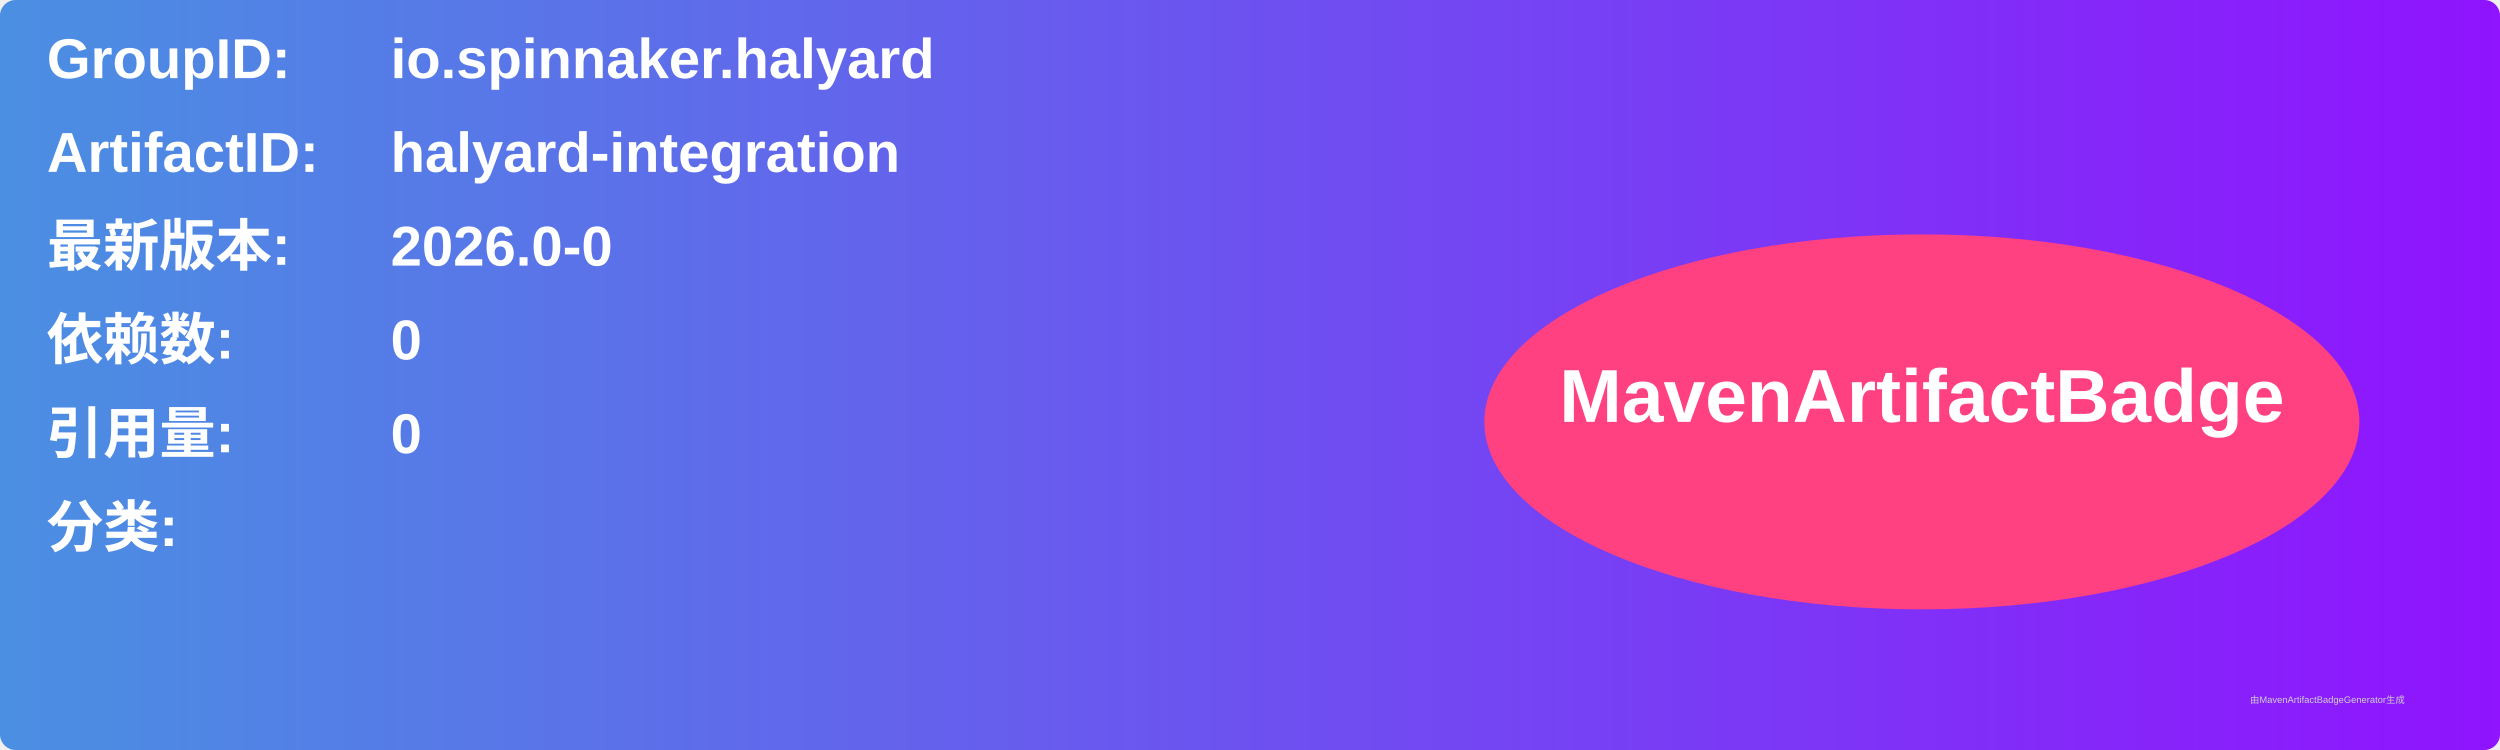
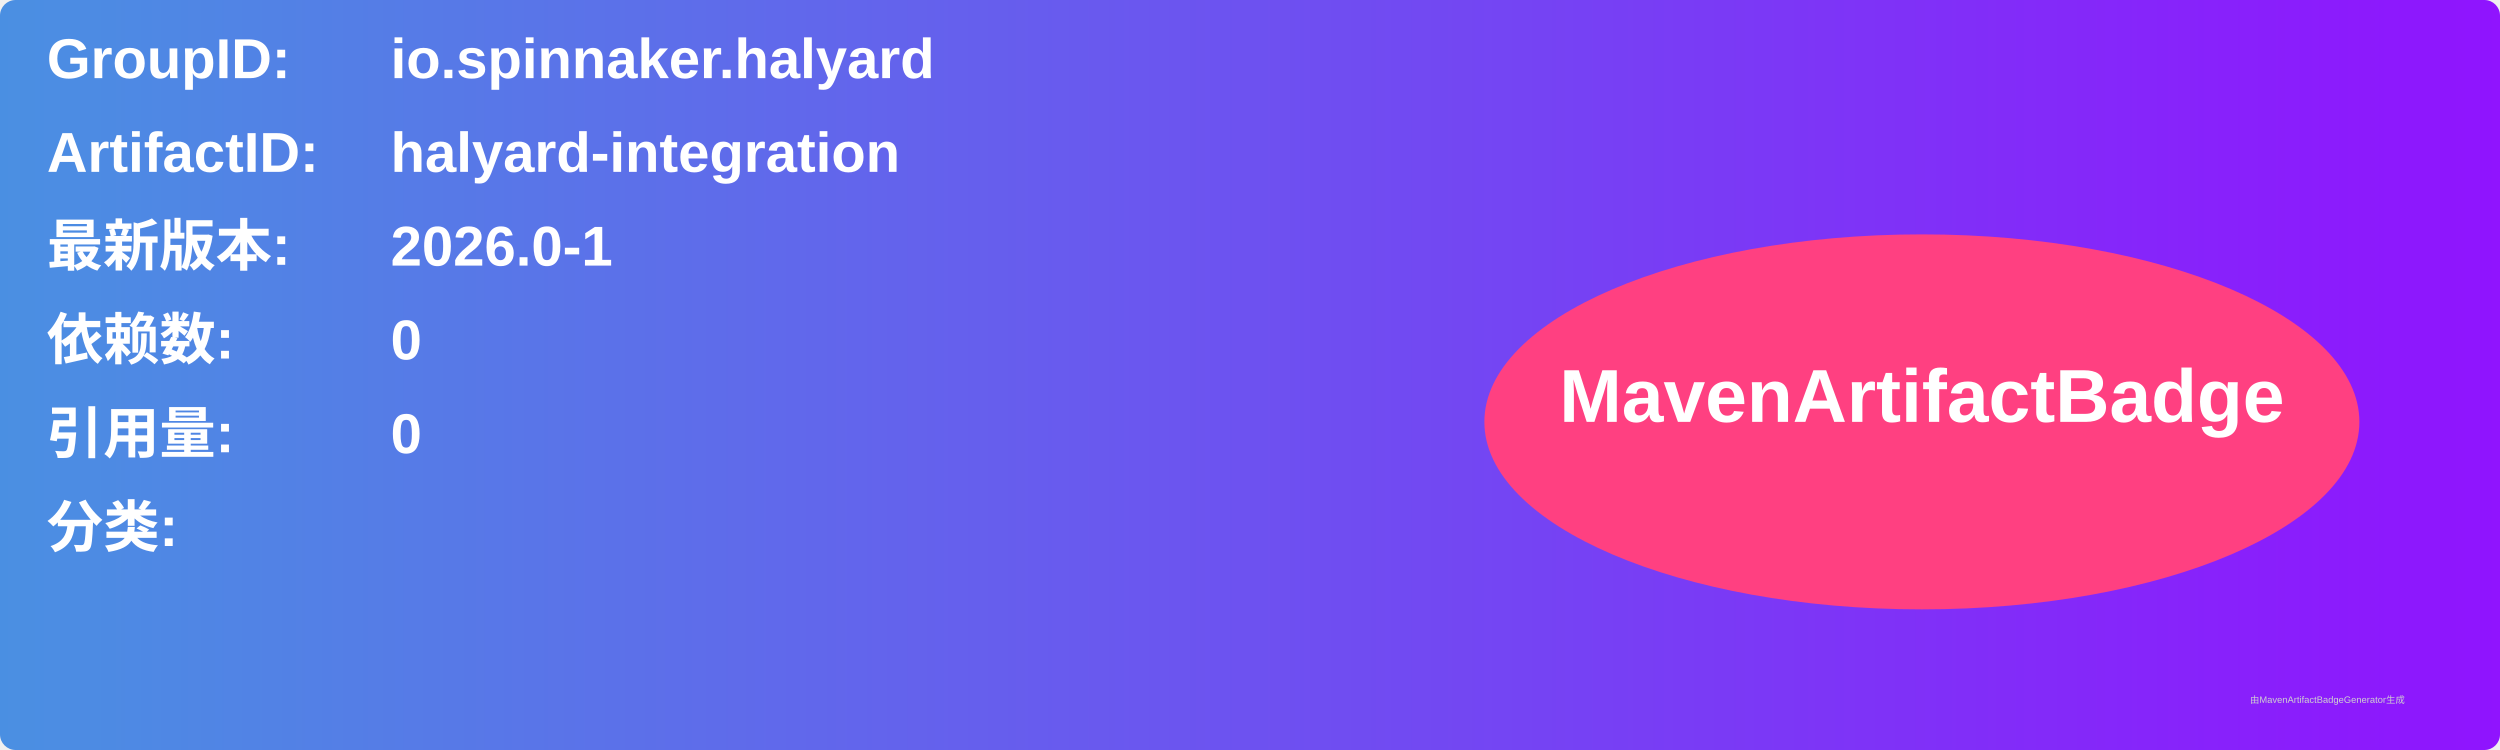
<svg xmlns="http://www.w3.org/2000/svg" width="800" height="240" viewBox="0 0 800 240">
  <linearGradient id="grad" x1="0%" y1="0%" x2="100%" y2="0%">
    <stop offset="0%" stop-color="#4a90e2" />
    <stop offset="100%" stop-color="#9013fe" />
  </linearGradient>
  <rect width="100%" height="100%" rx="5" ry="5" fill="url(#grad)" />
  <g transform="translate(15, 15)">
    <text x="0" y="10" font-family="Arial" font-size="18" fill="white" font-weight="bold" width="260">GroupID:</text>
    <text x="110" y="10" font-family="Arial" font-size="18" fill="white" font-weight="bold" width="460">io.spinnaker.halyard</text>
    <text x="0" y="40" font-family="Arial" font-size="18" fill="white" font-weight="bold" width="260">ArtifactID:</text>
    <text x="110" y="40" font-family="Arial" font-size="18" fill="white" font-weight="bold" width="460">halyard-integration</text>
    <text x="0" y="70" font-family="Arial" font-size="18" fill="white" font-weight="bold">最新版本:</text>
    <text x="110" y="70" font-family="Arial" font-size="18" fill="white" font-weight="bold">
-       <tspan font-weight="bold">2026.0-0</tspan>
+       <tspan font-weight="bold">2026.0-1</tspan>
    </text>
    <text x="0" y="100" font-family="Arial" font-size="18" fill="white" font-weight="bold">依赖数: </text>
    <text x="110" y="100" font-family="Arial" font-size="18" fill="white">
      <tspan font-weight="bold">0</tspan>
    </text>
    <text x="0" y="130" font-family="Arial" font-size="18" fill="white" font-weight="bold">引用量: </text>
    <text x="110" y="130" font-family="Arial" font-size="18" fill="white">
      <tspan font-weight="bold">0</tspan>
    </text>
    <text x="0" y="160" font-family="Arial" font-size="18" fill="white" font-weight="bold">分类:</text>
    <text x="10" y="190" font-family="Arial" font-size="10" fill="white">
      <tspan font-weight="bold" />
    </text>
    <ellipse cx="600" cy="120" rx="140" ry="60" fill="#ff4081" />
    <text x="600" y="120" text-anchor="middle" font-family="Arial" font-size="24" fill="white" font-weight="bold">MavenArtifactBadge</text>
  </g>
  <text x="720" y="225" font-family="Arial" font-size="3" fill="#d0d0d0">由MavenArtifactBadgeGenerator生成</text>
</svg>
